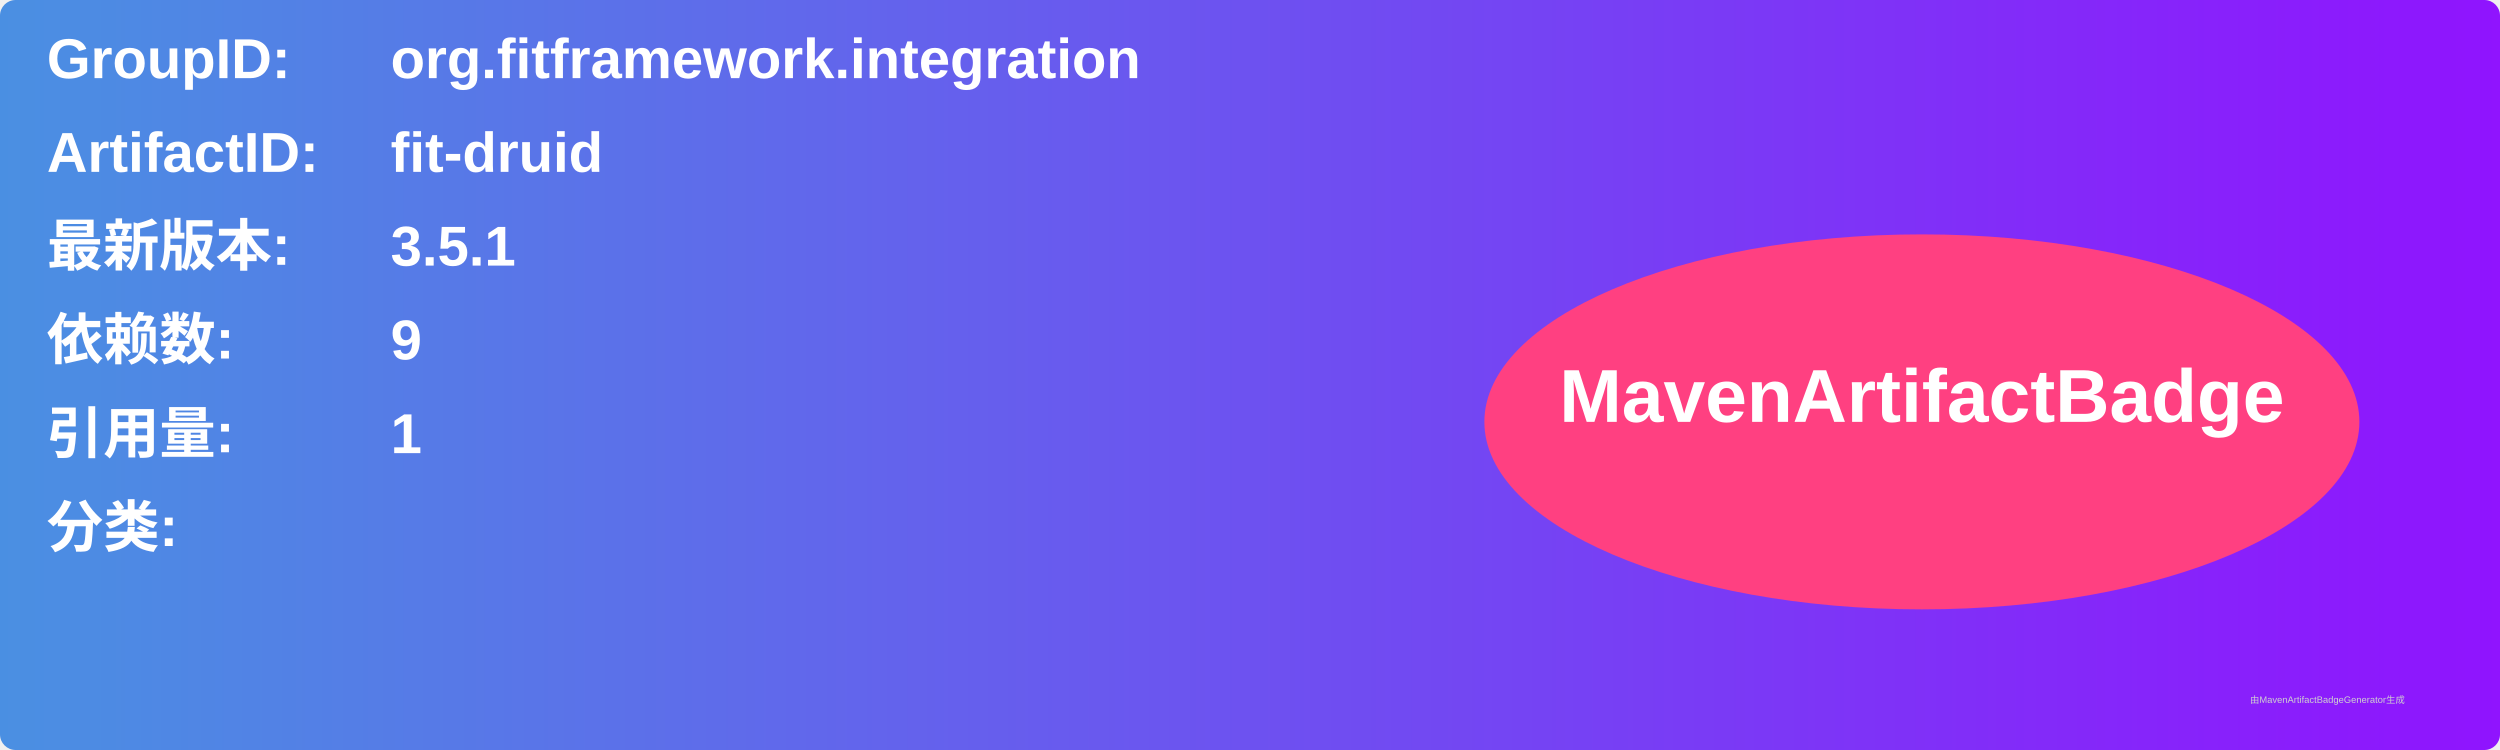
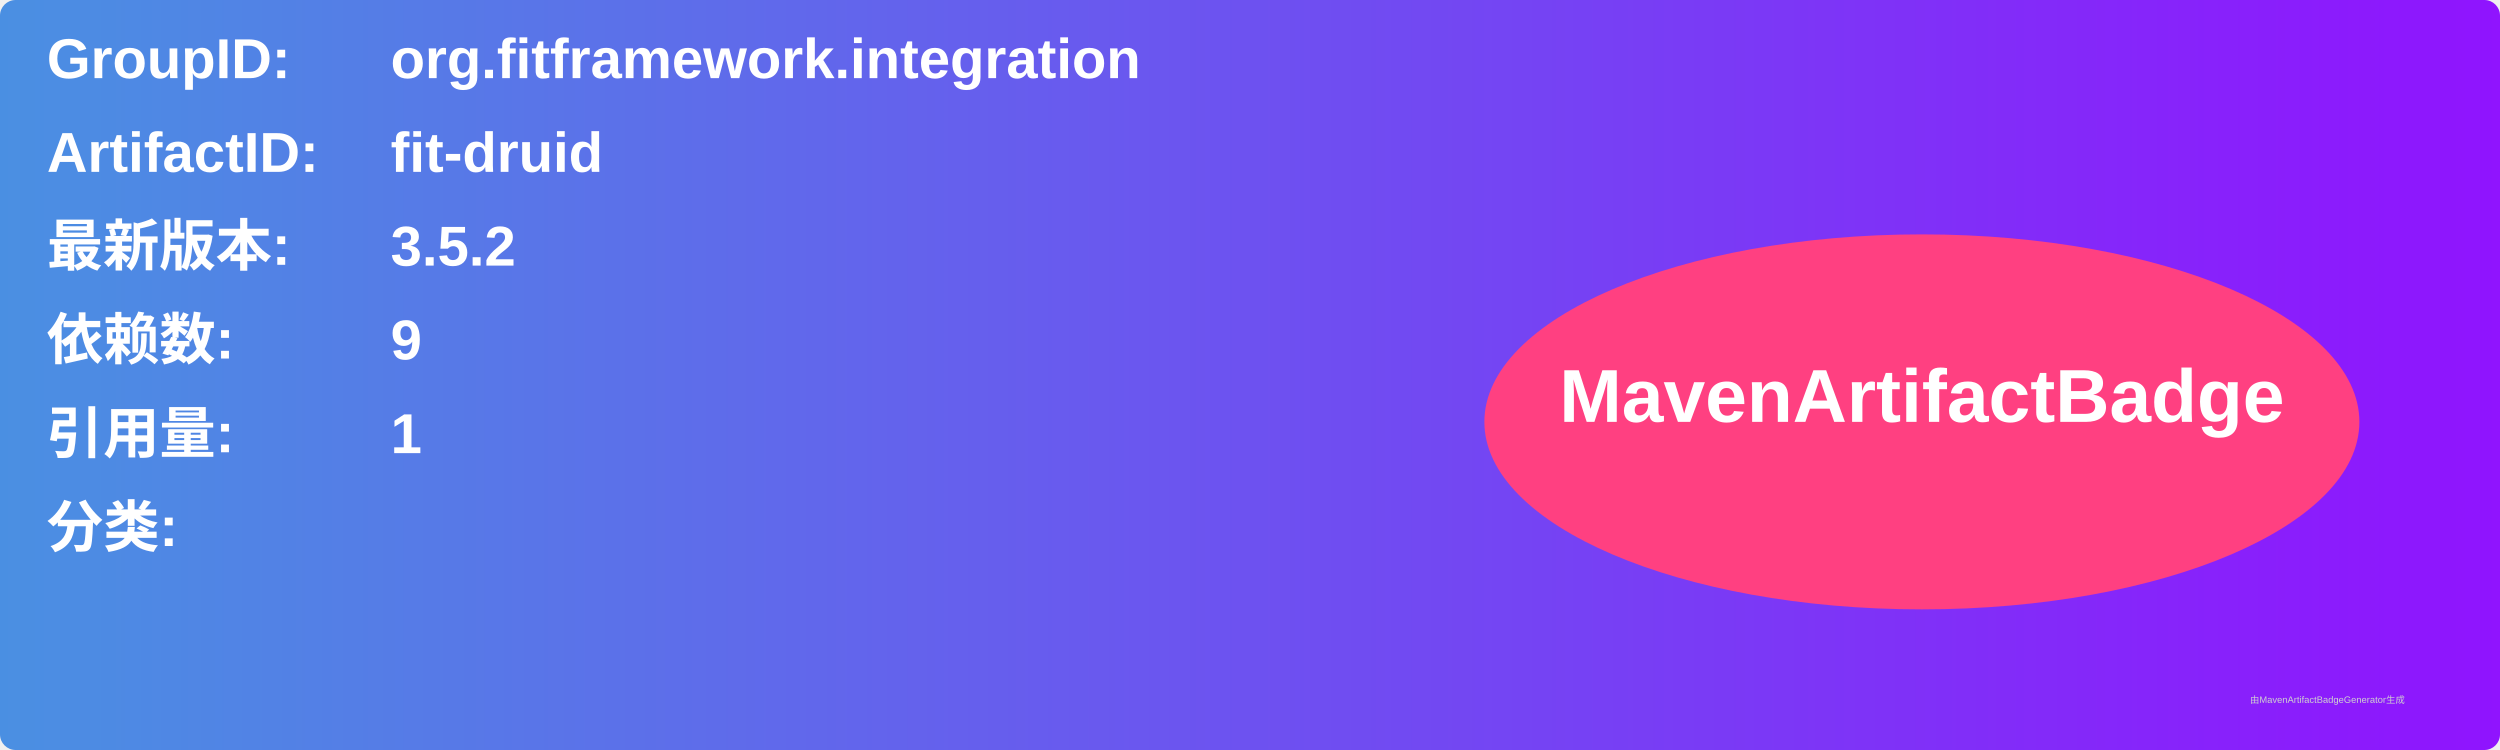
<svg xmlns="http://www.w3.org/2000/svg" width="800" height="240" viewBox="0 0 800 240">
  <linearGradient id="grad" x1="0%" y1="0%" x2="100%" y2="0%">
    <stop offset="0%" stop-color="#4a90e2" />
    <stop offset="100%" stop-color="#9013fe" />
  </linearGradient>
  <rect width="100%" height="100%" rx="5" ry="5" fill="url(#grad)" />
  <g transform="translate(15, 15)">
    <text x="0" y="10" font-family="Arial" font-size="18" fill="white" font-weight="bold" width="260">GroupID:</text>
    <text x="110" y="10" font-family="Arial" font-size="18" fill="white" font-weight="bold" width="460">org.fitframework.integration</text>
    <text x="0" y="40" font-family="Arial" font-size="18" fill="white" font-weight="bold" width="260">ArtifactID:</text>
    <text x="110" y="40" font-family="Arial" font-size="18" fill="white" font-weight="bold" width="460">fit-druid</text>
    <text x="0" y="70" font-family="Arial" font-size="18" fill="white" font-weight="bold">最新版本:</text>
    <text x="110" y="70" font-family="Arial" font-size="18" fill="white" font-weight="bold">
-       <tspan font-weight="bold">3.5.1</tspan>
+       <tspan font-weight="bold">3.5.2</tspan>
    </text>
    <text x="0" y="100" font-family="Arial" font-size="18" fill="white" font-weight="bold">依赖数: </text>
    <text x="110" y="100" font-family="Arial" font-size="18" fill="white">
      <tspan font-weight="bold">9</tspan>
    </text>
    <text x="0" y="130" font-family="Arial" font-size="18" fill="white" font-weight="bold">引用量: </text>
    <text x="110" y="130" font-family="Arial" font-size="18" fill="white">
      <tspan font-weight="bold">1</tspan>
    </text>
    <text x="0" y="160" font-family="Arial" font-size="18" fill="white" font-weight="bold">分类:</text>
    <text x="10" y="190" font-family="Arial" font-size="10" fill="white">
      <tspan font-weight="bold" />
    </text>
    <ellipse cx="600" cy="120" rx="140" ry="60" fill="#ff4081" />
    <text x="600" y="120" text-anchor="middle" font-family="Arial" font-size="24" fill="white" font-weight="bold">MavenArtifactBadge</text>
  </g>
  <text x="720" y="225" font-family="Arial" font-size="3" fill="#d0d0d0">由MavenArtifactBadgeGenerator生成</text>
</svg>
